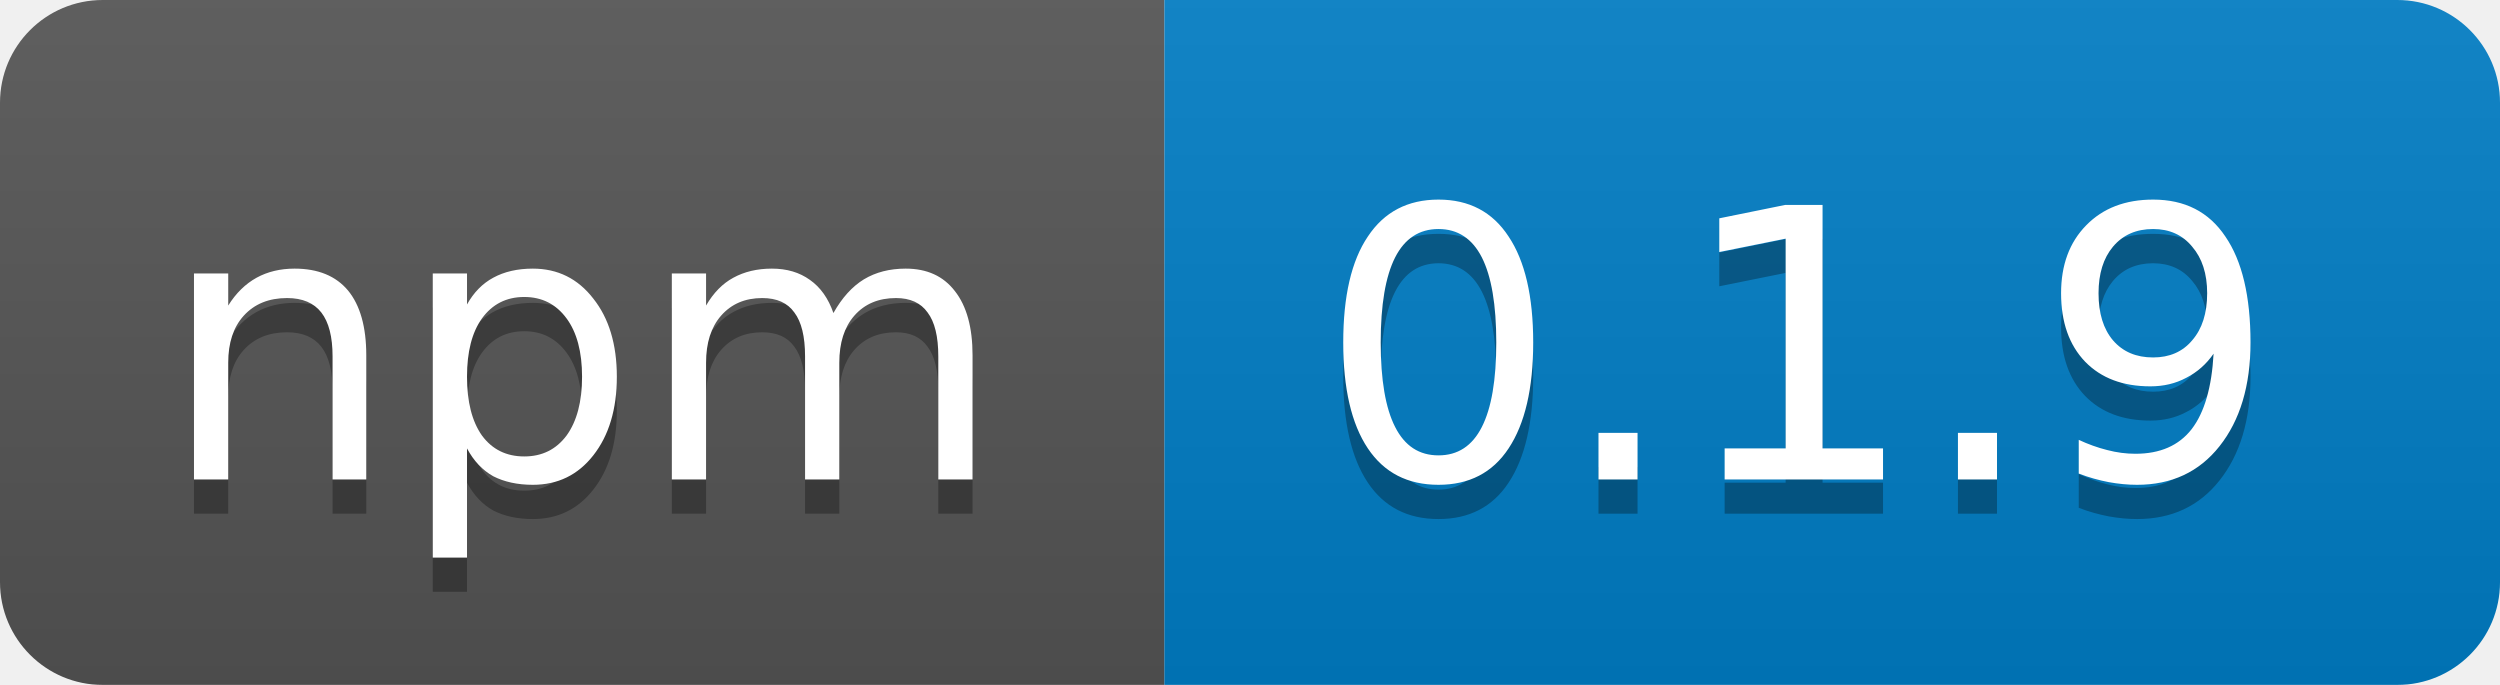
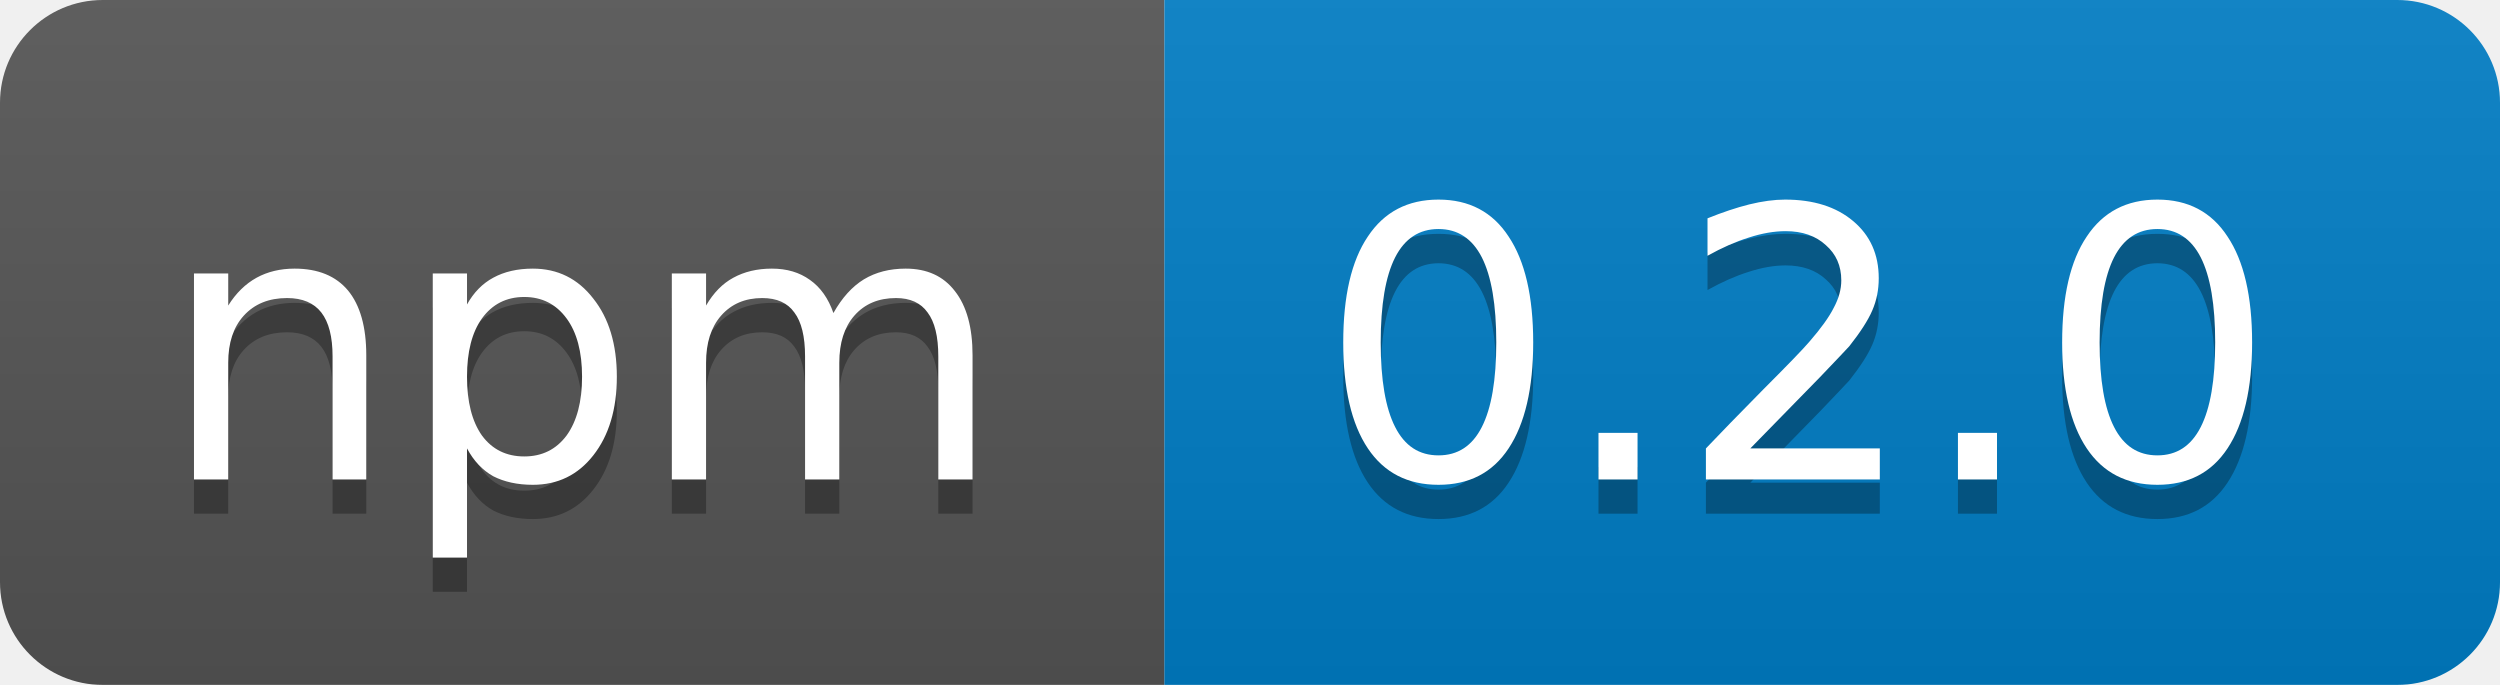
<svg xmlns="http://www.w3.org/2000/svg" width="73" height="20">
  <linearGradient id="b" x2="0" y2="100%">
    <stop offset="0" stop-color="#bbb" stop-opacity=".1" />
    <stop offset="1" stop-opacity=".1" />
  </linearGradient>
  <mask id="a">
    <rect width="73" height="20" rx="3" fill="#fff" />
  </mask>
  <g mask="url(#a)">
    <path fill="#555" d="M0 0h34v20H0z" />
    <path fill="#007EC6" d="M34 0h39v20H34z" />
    <path fill="url(#b)" d="M0 0h73v20H0z" />
  </g>
  <g fill="#fff" text-anchor="middle" font-family="Verdana,DejaVu Sans,Geneva,sans-serif" font-size="11">
    <text x="17" y="15" fill="#010101" fill-opacity=".3">npm</text>
    <text x="17" y="14">npm</text>
-     <text x="52.5" y="15" fill="#010101" fill-opacity=".3">0.1.9</text>
-     <text x="52.5" y="14">0.1.9</text>
+     <text x="52.5" y="15" fill="#010101" fill-opacity=".3">0.2.0</text>
+     <text x="52.5" y="14">0.2.0</text>
  </g>
</svg>
